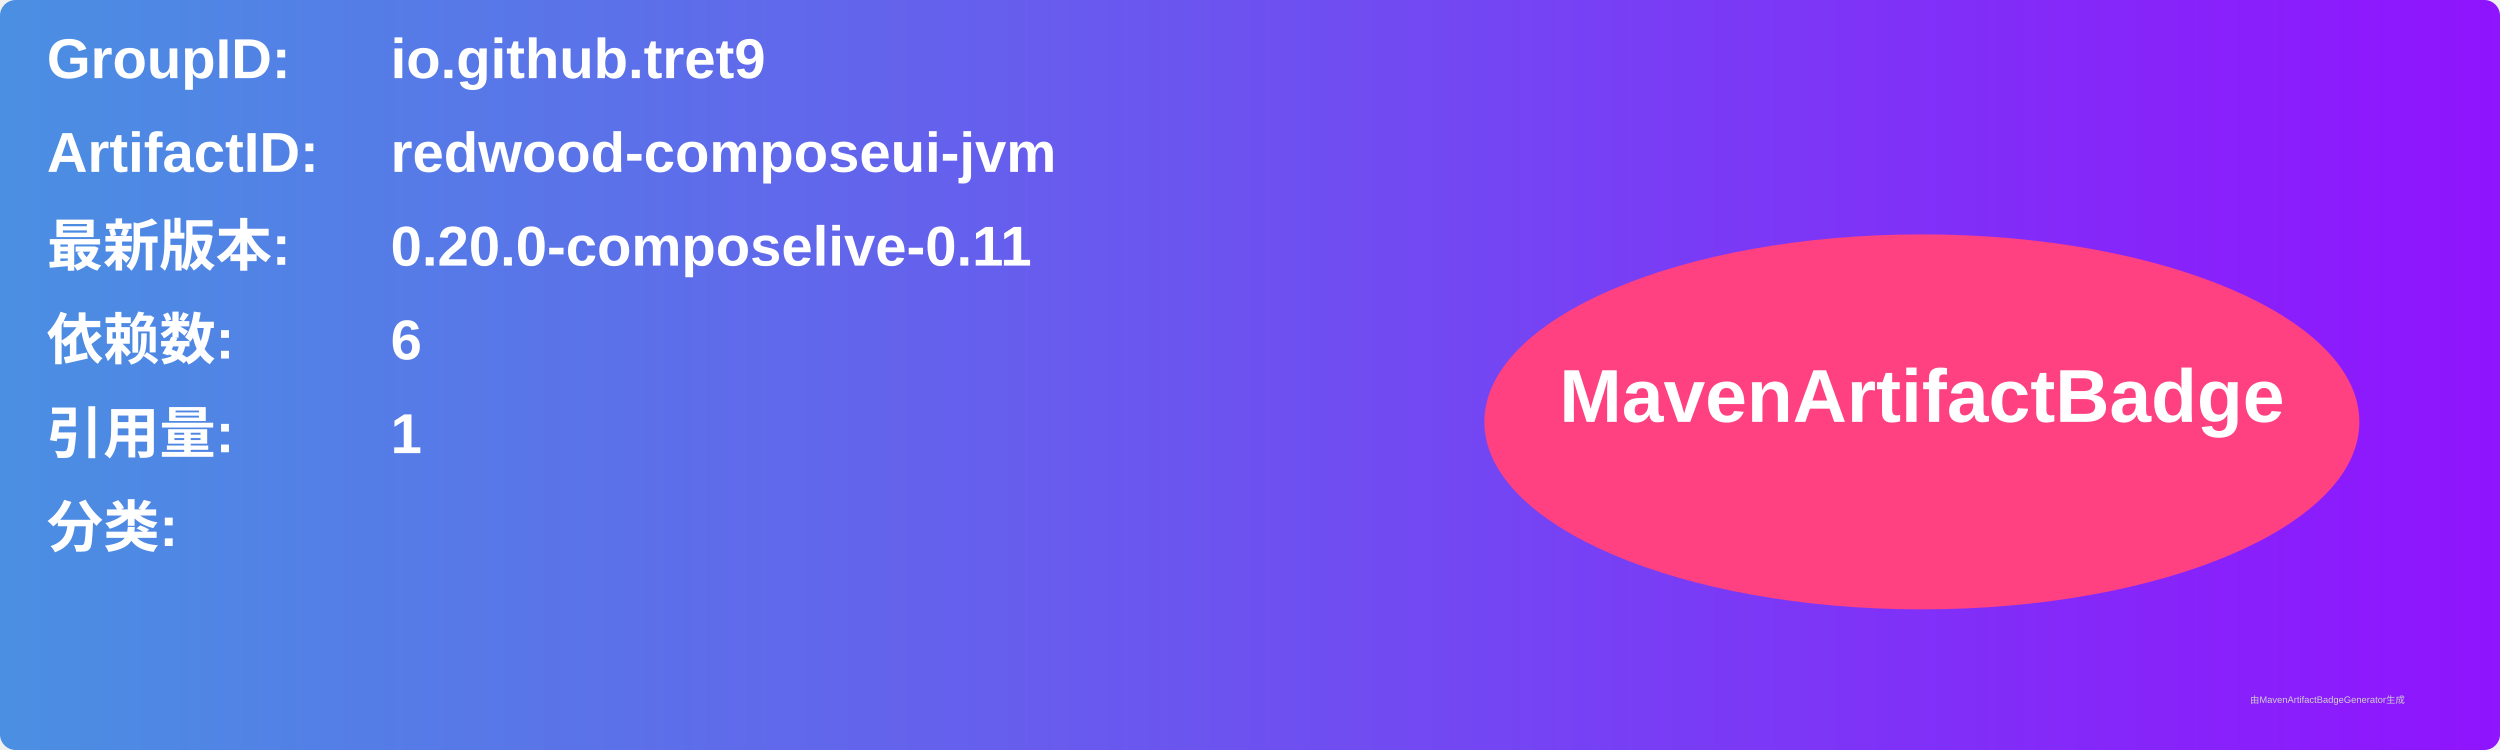
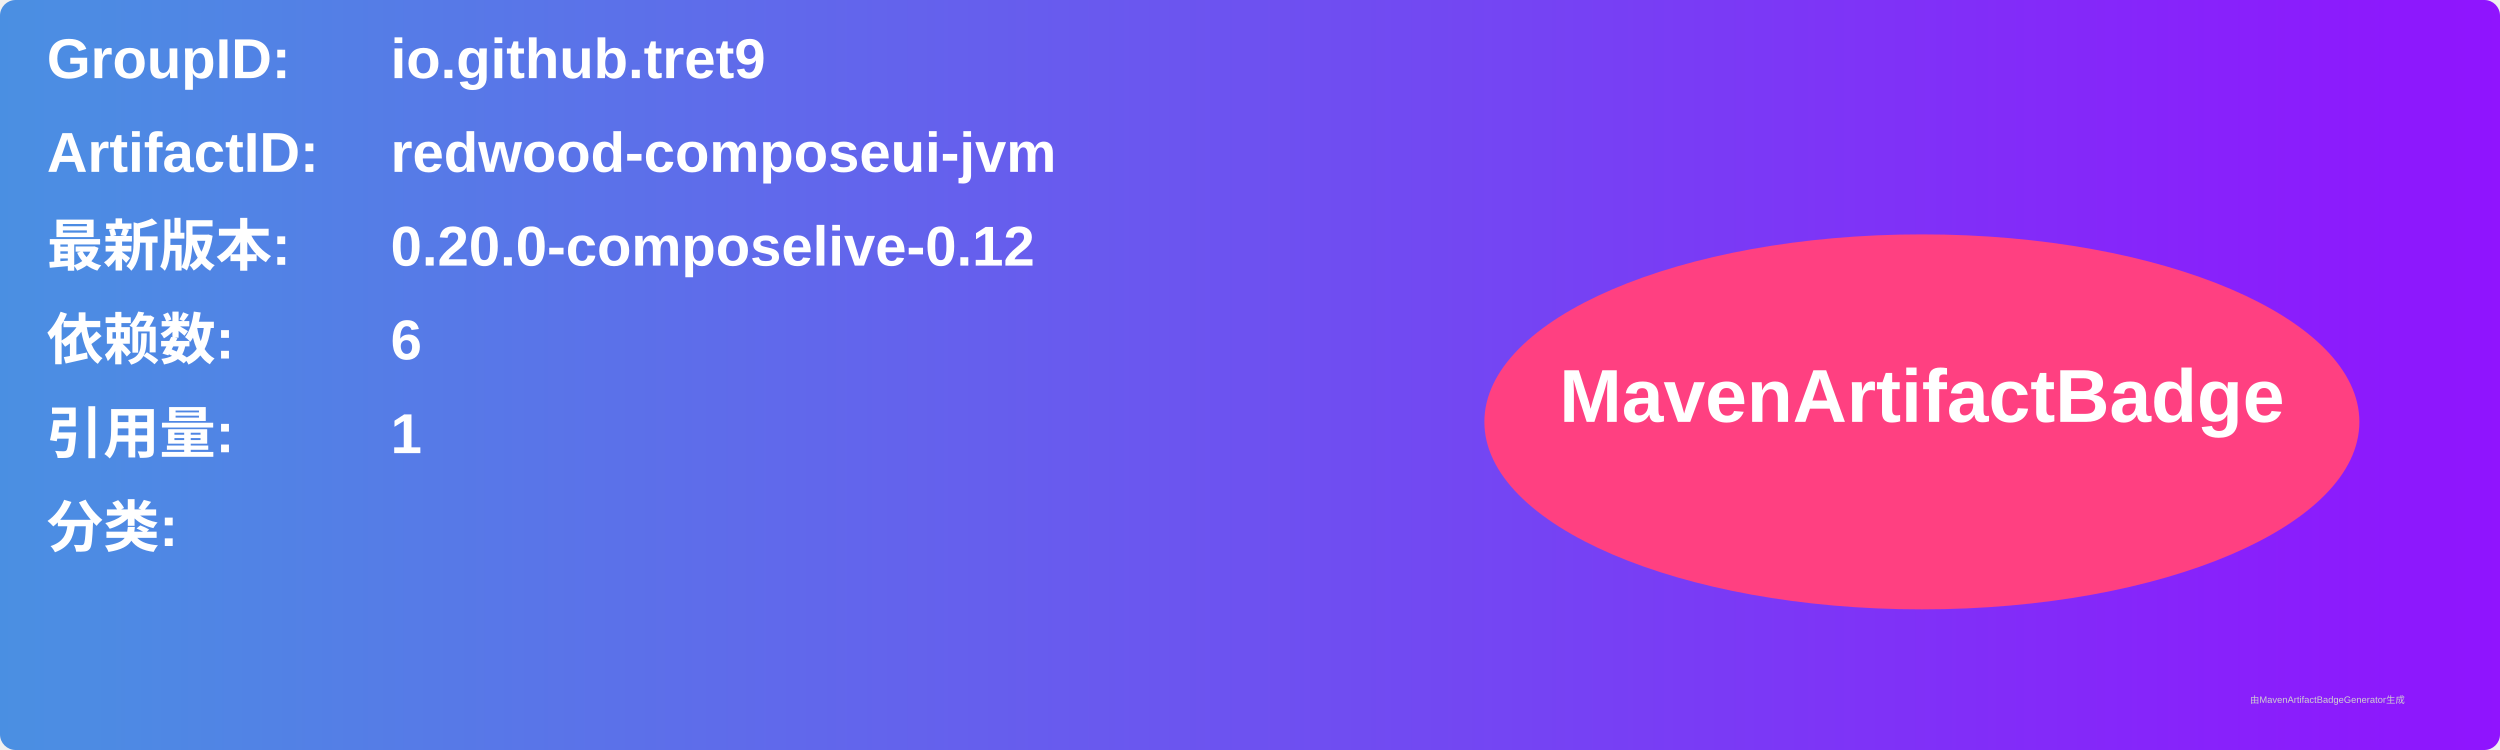
<svg xmlns="http://www.w3.org/2000/svg" width="800" height="240" viewBox="0 0 800 240">
  <linearGradient id="grad" x1="0%" y1="0%" x2="100%" y2="0%">
    <stop offset="0%" stop-color="#4a90e2" />
    <stop offset="100%" stop-color="#9013fe" />
  </linearGradient>
  <rect width="100%" height="100%" rx="5" ry="5" fill="url(#grad)" />
  <g transform="translate(15, 15)">
    <text x="0" y="10" font-family="Arial" font-size="18" fill="white" font-weight="bold" width="260">GroupID:</text>
    <text x="110" y="10" font-family="Arial" font-size="18" fill="white" font-weight="bold" width="460">io.github.tret9</text>
    <text x="0" y="40" font-family="Arial" font-size="18" fill="white" font-weight="bold" width="260">ArtifactID:</text>
    <text x="110" y="40" font-family="Arial" font-size="18" fill="white" font-weight="bold" width="460">redwood-composeui-jvm</text>
    <text x="0" y="70" font-family="Arial" font-size="18" fill="white" font-weight="bold">最新版本:</text>
    <text x="110" y="70" font-family="Arial" font-size="18" fill="white" font-weight="bold">
-       <tspan font-weight="bold">0.20.0-composelive-0.11</tspan>
+       <tspan font-weight="bold">0.20.0-composelive-0.12</tspan>
    </text>
    <text x="0" y="100" font-family="Arial" font-size="18" fill="white" font-weight="bold">依赖数: </text>
    <text x="110" y="100" font-family="Arial" font-size="18" fill="white">
      <tspan font-weight="bold">6</tspan>
    </text>
    <text x="0" y="130" font-family="Arial" font-size="18" fill="white" font-weight="bold">引用量: </text>
    <text x="110" y="130" font-family="Arial" font-size="18" fill="white">
      <tspan font-weight="bold">1</tspan>
    </text>
    <text x="0" y="160" font-family="Arial" font-size="18" fill="white" font-weight="bold">分类:</text>
    <text x="10" y="190" font-family="Arial" font-size="10" fill="white">
      <tspan font-weight="bold" />
    </text>
    <ellipse cx="600" cy="120" rx="140" ry="60" fill="#ff4081" />
    <text x="600" y="120" text-anchor="middle" font-family="Arial" font-size="24" fill="white" font-weight="bold">MavenArtifactBadge</text>
  </g>
  <text x="720" y="225" font-family="Arial" font-size="3" fill="#d0d0d0">由MavenArtifactBadgeGenerator生成</text>
</svg>
